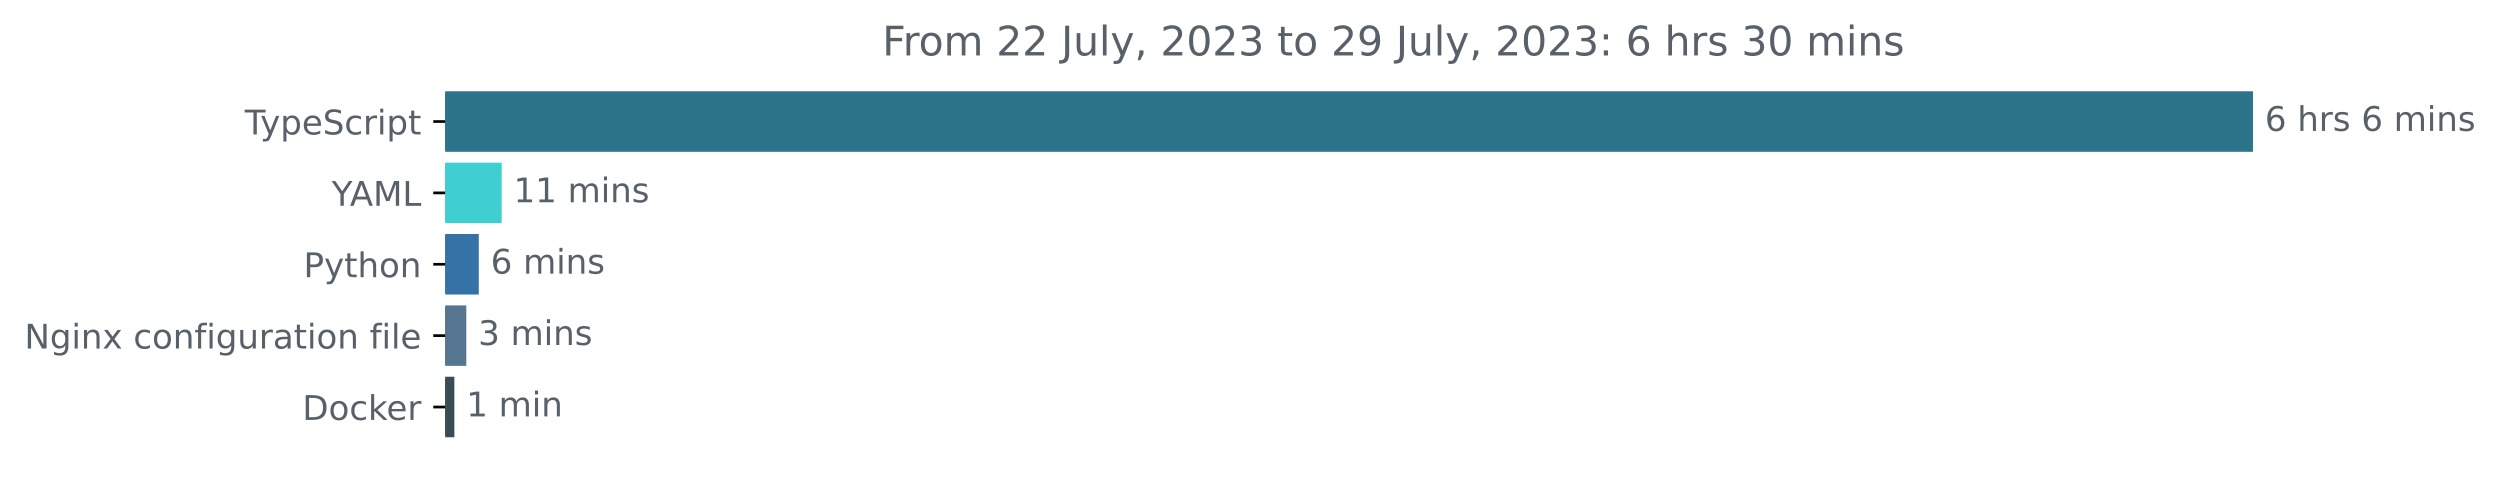
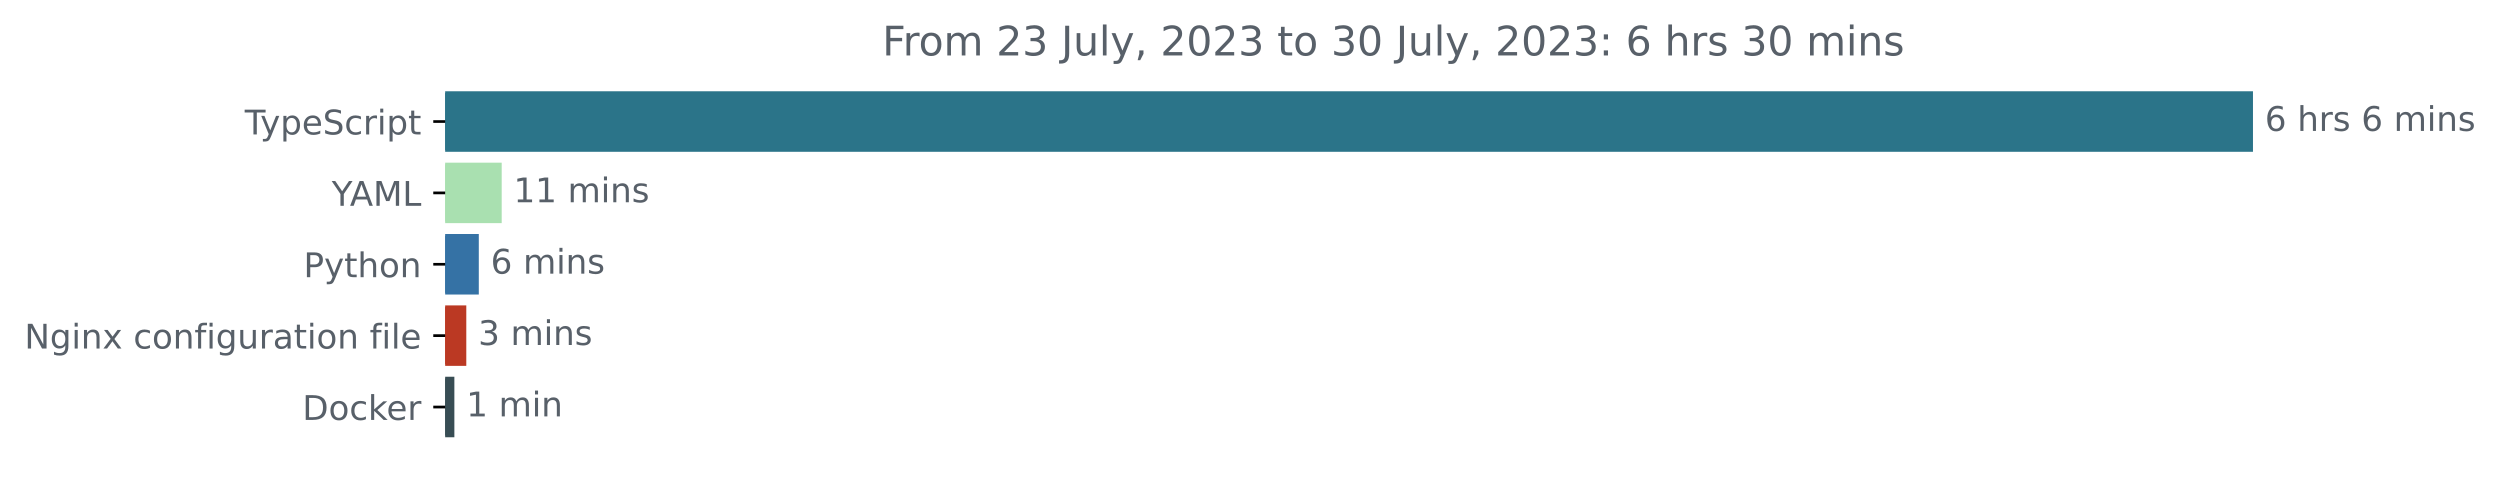
<svg xmlns="http://www.w3.org/2000/svg" xmlns:xlink="http://www.w3.org/1999/xlink" width="735.594pt" height="140.398pt" viewBox="0 0 735.594 140.398" version="1.1">
  <defs>
    <style type="text/css">*{stroke-linejoin: round; stroke-linecap: butt}</style>
  </defs>
  <g id="figure_1">
    <g id="patch_1">
      <path d="M 0 140.398  L 735.594 140.398  L 735.594 0  L 0 0  L 0 140.398  z " style="fill: none" />
    </g>
    <g id="axes_1">
      <g id="patch_2">
-         <path d="M 130.983 27.358  L 662.411 27.358  L 662.411 44.158  L 130.983 44.158  z " clip-path="url(#pf5d1414c3e)" style="fill: #2b7489; stroke: #2b7489; stroke-linejoin: miter" />
+         <path d="M 130.983 27.358  L 662.411 27.358  L 662.411 44.158  L 130.983 44.158  z " clip-path="url(#p1b283229f6)" style="fill: #2b7489; stroke: #2b7489; stroke-linejoin: miter" />
      </g>
      <g id="patch_3">
-         <path d="M 130.983 48.358  L 147.118 48.358  L 147.118 65.158  L 130.983 65.158  z " clip-path="url(#pf5d1414c3e)" style="fill: #3fcfd1; stroke: #3fcfd1; stroke-linejoin: miter" />
+         <path d="M 130.983 48.358  L 147.118 48.358  L 147.118 65.158  L 130.983 65.158  z " clip-path="url(#p1b283229f6)" style="fill: #a9e0b0; stroke: #a9e0b0; stroke-linejoin: miter" />
      </g>
      <g id="patch_4">
-         <path d="M 130.983 69.358  L 140.381 69.358  L 140.381 86.158  L 130.983 86.158  z " clip-path="url(#pf5d1414c3e)" style="fill: #3572a5; stroke: #3572a5; stroke-linejoin: miter" />
+         <path d="M 130.983 69.358  L 140.381 69.358  L 140.381 86.158  L 130.983 86.158  z " clip-path="url(#p1b283229f6)" style="fill: #3572a5; stroke: #3572a5; stroke-linejoin: miter" />
      </g>
      <g id="patch_5">
-         <path d="M 130.983 90.358  L 136.701 90.358  L 136.701 107.158  L 130.983 107.158  z " clip-path="url(#pf5d1414c3e)" style="fill: #557590; stroke: #557590; stroke-linejoin: miter" />
+         <path d="M 130.983 90.358  L 136.701 90.358  L 136.701 107.158  L 130.983 107.158  z " clip-path="url(#p1b283229f6)" style="fill: #bb3923; stroke: #bb3923; stroke-linejoin: miter" />
      </g>
      <g id="patch_6">
-         <path d="M 130.983 111.358  L 133.191 111.358  L 133.191 128.158  L 130.983 128.158  z " clip-path="url(#pf5d1414c3e)" style="fill: #384d54; stroke: #384d54; stroke-linejoin: miter" />
+         <path d="M 130.983 111.358  L 133.191 111.358  L 133.191 128.158  L 130.983 128.158  z " clip-path="url(#p1b283229f6)" style="fill: #384d54; stroke: #384d54; stroke-linejoin: miter" />
      </g>
      <g id="matplotlib.axis_1" />
      <g id="matplotlib.axis_2">
        <g id="ytick_1">
          <g id="line2d_1">
            <defs>
-               <path id="meffbc9e1b7" d="M 0 0  L -3.5 0  " style="stroke: #000000; stroke-width: 0.8" />
+               <path id="mb985cfa046" d="M 0 0  L -3.5 0  " style="stroke: #000000; stroke-width: 0.8" />
            </defs>
            <g>
-               <use xlink:href="#meffbc9e1b7" x="130.983" y="35.758" style="stroke: #000000; stroke-width: 0.8" />
+               <use xlink:href="#mb985cfa046" x="130.983" y="35.758" style="stroke: #000000; stroke-width: 0.8" />
            </g>
          </g>
          <g id="text_1">
            <g style="fill: #586069" transform="translate(72.0125 39.55734)scale(0.1 -0.1)">
              <defs>
                <path id="DejaVuSans-54" d="M -19 4666  L 3928 4666  L 3928 4134  L 2272 4134  L 2272 0  L 1638 0  L 1638 4134  L -19 4134  L -19 4666  z " transform="scale(0.015625)" />
                <path id="DejaVuSans-79" d="M 2059 -325  Q 1816 -950 1584 -1140  Q 1353 -1331 966 -1331  L 506 -1331  L 506 -850  L 844 -850  Q 1081 -850 1212 -737  Q 1344 -625 1503 -206  L 1606 56  L 191 3500  L 800 3500  L 1894 763  L 2988 3500  L 3597 3500  L 2059 -325  z " transform="scale(0.015625)" />
                <path id="DejaVuSans-70" d="M 1159 525  L 1159 -1331  L 581 -1331  L 581 3500  L 1159 3500  L 1159 2969  Q 1341 3281 1617 3432  Q 1894 3584 2278 3584  Q 2916 3584 3314 3078  Q 3713 2572 3713 1747  Q 3713 922 3314 415  Q 2916 -91 2278 -91  Q 1894 -91 1617 61  Q 1341 213 1159 525  z M 3116 1747  Q 3116 2381 2855 2742  Q 2594 3103 2138 3103  Q 1681 3103 1420 2742  Q 1159 2381 1159 1747  Q 1159 1113 1420 752  Q 1681 391 2138 391  Q 2594 391 2855 752  Q 3116 1113 3116 1747  z " transform="scale(0.015625)" />
                <path id="DejaVuSans-65" d="M 3597 1894  L 3597 1613  L 953 1613  Q 991 1019 1311 708  Q 1631 397 2203 397  Q 2534 397 2845 478  Q 3156 559 3463 722  L 3463 178  Q 3153 47 2828 -22  Q 2503 -91 2169 -91  Q 1331 -91 842 396  Q 353 884 353 1716  Q 353 2575 817 3079  Q 1281 3584 2069 3584  Q 2775 3584 3186 3129  Q 3597 2675 3597 1894  z M 3022 2063  Q 3016 2534 2758 2815  Q 2500 3097 2075 3097  Q 1594 3097 1305 2825  Q 1016 2553 972 2059  L 3022 2063  z " transform="scale(0.015625)" />
                <path id="DejaVuSans-53" d="M 3425 4513  L 3425 3897  Q 3066 4069 2747 4153  Q 2428 4238 2131 4238  Q 1616 4238 1336 4038  Q 1056 3838 1056 3469  Q 1056 3159 1242 3001  Q 1428 2844 1947 2747  L 2328 2669  Q 3034 2534 3370 2195  Q 3706 1856 3706 1288  Q 3706 609 3251 259  Q 2797 -91 1919 -91  Q 1588 -91 1214 -16  Q 841 59 441 206  L 441 856  Q 825 641 1194 531  Q 1563 422 1919 422  Q 2459 422 2753 634  Q 3047 847 3047 1241  Q 3047 1584 2836 1778  Q 2625 1972 2144 2069  L 1759 2144  Q 1053 2284 737 2584  Q 422 2884 422 3419  Q 422 4038 858 4394  Q 1294 4750 2059 4750  Q 2388 4750 2728 4690  Q 3069 4631 3425 4513  z " transform="scale(0.015625)" />
                <path id="DejaVuSans-63" d="M 3122 3366  L 3122 2828  Q 2878 2963 2633 3030  Q 2388 3097 2138 3097  Q 1578 3097 1268 2742  Q 959 2388 959 1747  Q 959 1106 1268 751  Q 1578 397 2138 397  Q 2388 397 2633 464  Q 2878 531 3122 666  L 3122 134  Q 2881 22 2623 -34  Q 2366 -91 2075 -91  Q 1284 -91 818 406  Q 353 903 353 1747  Q 353 2603 823 3093  Q 1294 3584 2113 3584  Q 2378 3584 2631 3529  Q 2884 3475 3122 3366  z " transform="scale(0.015625)" />
                <path id="DejaVuSans-72" d="M 2631 2963  Q 2534 3019 2420 3045  Q 2306 3072 2169 3072  Q 1681 3072 1420 2755  Q 1159 2438 1159 1844  L 1159 0  L 581 0  L 581 3500  L 1159 3500  L 1159 2956  Q 1341 3275 1631 3429  Q 1922 3584 2338 3584  Q 2397 3584 2469 3576  Q 2541 3569 2628 3553  L 2631 2963  z " transform="scale(0.015625)" />
                <path id="DejaVuSans-69" d="M 603 3500  L 1178 3500  L 1178 0  L 603 0  L 603 3500  z M 603 4863  L 1178 4863  L 1178 4134  L 603 4134  L 603 4863  z " transform="scale(0.015625)" />
                <path id="DejaVuSans-74" d="M 1172 4494  L 1172 3500  L 2356 3500  L 2356 3053  L 1172 3053  L 1172 1153  Q 1172 725 1289 603  Q 1406 481 1766 481  L 2356 481  L 2356 0  L 1766 0  Q 1100 0 847 248  Q 594 497 594 1153  L 594 3053  L 172 3053  L 172 3500  L 594 3500  L 594 4494  L 1172 4494  z " transform="scale(0.015625)" />
              </defs>
              <use xlink:href="#DejaVuSans-54" />
              <use xlink:href="#DejaVuSans-79" x="45.459" />
              <use xlink:href="#DejaVuSans-70" x="104.639" />
              <use xlink:href="#DejaVuSans-65" x="168.115" />
              <use xlink:href="#DejaVuSans-53" x="229.639" />
              <use xlink:href="#DejaVuSans-63" x="293.115" />
              <use xlink:href="#DejaVuSans-72" x="348.096" />
              <use xlink:href="#DejaVuSans-69" x="389.209" />
              <use xlink:href="#DejaVuSans-70" x="416.992" />
              <use xlink:href="#DejaVuSans-74" x="480.469" />
            </g>
          </g>
        </g>
        <g id="ytick_2">
          <g id="line2d_2">
            <g>
-               <use xlink:href="#meffbc9e1b7" x="130.983" y="56.758" style="stroke: #000000; stroke-width: 0.8" />
+               <use xlink:href="#mb985cfa046" x="130.983" y="56.758" style="stroke: #000000; stroke-width: 0.8" />
            </g>
          </g>
          <g id="text_2">
            <g style="fill: #586069" transform="translate(97.60938 60.55734)scale(0.1 -0.1)">
              <defs>
                <path id="DejaVuSans-59" d="M -13 4666  L 666 4666  L 1959 2747  L 3244 4666  L 3922 4666  L 2272 2222  L 2272 0  L 1638 0  L 1638 2222  L -13 4666  z " transform="scale(0.015625)" />
                <path id="DejaVuSans-41" d="M 2188 4044  L 1331 1722  L 3047 1722  L 2188 4044  z M 1831 4666  L 2547 4666  L 4325 0  L 3669 0  L 3244 1197  L 1141 1197  L 716 0  L 50 0  L 1831 4666  z " transform="scale(0.015625)" />
                <path id="DejaVuSans-4d" d="M 628 4666  L 1569 4666  L 2759 1491  L 3956 4666  L 4897 4666  L 4897 0  L 4281 0  L 4281 4097  L 3078 897  L 2444 897  L 1241 4097  L 1241 0  L 628 0  L 628 4666  z " transform="scale(0.015625)" />
                <path id="DejaVuSans-4c" d="M 628 4666  L 1259 4666  L 1259 531  L 3531 531  L 3531 0  L 628 0  L 628 4666  z " transform="scale(0.015625)" />
              </defs>
              <use xlink:href="#DejaVuSans-59" />
              <use xlink:href="#DejaVuSans-41" x="53.334" />
              <use xlink:href="#DejaVuSans-4d" x="121.742" />
              <use xlink:href="#DejaVuSans-4c" x="208.021" />
            </g>
          </g>
        </g>
        <g id="ytick_3">
          <g id="line2d_3">
            <g>
-               <use xlink:href="#meffbc9e1b7" x="130.983" y="77.758" style="stroke: #000000; stroke-width: 0.8" />
+               <use xlink:href="#mb985cfa046" x="130.983" y="77.758" style="stroke: #000000; stroke-width: 0.8" />
            </g>
          </g>
          <g id="text_3">
            <g style="fill: #586069" transform="translate(89.32031 81.55734)scale(0.1 -0.1)">
              <defs>
                <path id="DejaVuSans-50" d="M 1259 4147  L 1259 2394  L 2053 2394  Q 2494 2394 2734 2622  Q 2975 2850 2975 3272  Q 2975 3691 2734 3919  Q 2494 4147 2053 4147  L 1259 4147  z M 628 4666  L 2053 4666  Q 2838 4666 3239 4311  Q 3641 3956 3641 3272  Q 3641 2581 3239 2228  Q 2838 1875 2053 1875  L 1259 1875  L 1259 0  L 628 0  L 628 4666  z " transform="scale(0.015625)" />
                <path id="DejaVuSans-68" d="M 3513 2113  L 3513 0  L 2938 0  L 2938 2094  Q 2938 2591 2744 2837  Q 2550 3084 2163 3084  Q 1697 3084 1428 2787  Q 1159 2491 1159 1978  L 1159 0  L 581 0  L 581 4863  L 1159 4863  L 1159 2956  Q 1366 3272 1645 3428  Q 1925 3584 2291 3584  Q 2894 3584 3203 3211  Q 3513 2838 3513 2113  z " transform="scale(0.015625)" />
                <path id="DejaVuSans-6f" d="M 1959 3097  Q 1497 3097 1228 2736  Q 959 2375 959 1747  Q 959 1119 1226 758  Q 1494 397 1959 397  Q 2419 397 2687 759  Q 2956 1122 2956 1747  Q 2956 2369 2687 2733  Q 2419 3097 1959 3097  z M 1959 3584  Q 2709 3584 3137 3096  Q 3566 2609 3566 1747  Q 3566 888 3137 398  Q 2709 -91 1959 -91  Q 1206 -91 779 398  Q 353 888 353 1747  Q 353 2609 779 3096  Q 1206 3584 1959 3584  z " transform="scale(0.015625)" />
                <path id="DejaVuSans-6e" d="M 3513 2113  L 3513 0  L 2938 0  L 2938 2094  Q 2938 2591 2744 2837  Q 2550 3084 2163 3084  Q 1697 3084 1428 2787  Q 1159 2491 1159 1978  L 1159 0  L 581 0  L 581 3500  L 1159 3500  L 1159 2956  Q 1366 3272 1645 3428  Q 1925 3584 2291 3584  Q 2894 3584 3203 3211  Q 3513 2838 3513 2113  z " transform="scale(0.015625)" />
              </defs>
              <use xlink:href="#DejaVuSans-50" />
              <use xlink:href="#DejaVuSans-79" x="60.303" />
              <use xlink:href="#DejaVuSans-74" x="119.482" />
              <use xlink:href="#DejaVuSans-68" x="158.691" />
              <use xlink:href="#DejaVuSans-6f" x="222.07" />
              <use xlink:href="#DejaVuSans-6e" x="283.252" />
            </g>
          </g>
        </g>
        <g id="ytick_4">
          <g id="line2d_4">
            <g>
-               <use xlink:href="#meffbc9e1b7" x="130.983" y="98.758" style="stroke: #000000; stroke-width: 0.8" />
+               <use xlink:href="#mb985cfa046" x="130.983" y="98.758" style="stroke: #000000; stroke-width: 0.8" />
            </g>
          </g>
          <g id="text_4">
            <g style="fill: #586069" transform="translate(7.2 102.5573)scale(0.1 -0.1)">
              <defs>
                <path id="DejaVuSans-4e" d="M 628 4666  L 1478 4666  L 3547 763  L 3547 4666  L 4159 4666  L 4159 0  L 3309 0  L 1241 3903  L 1241 0  L 628 0  L 628 4666  z " transform="scale(0.015625)" />
                <path id="DejaVuSans-67" d="M 2906 1791  Q 2906 2416 2648 2759  Q 2391 3103 1925 3103  Q 1463 3103 1205 2759  Q 947 2416 947 1791  Q 947 1169 1205 825  Q 1463 481 1925 481  Q 2391 481 2648 825  Q 2906 1169 2906 1791  z M 3481 434  Q 3481 -459 3084 -895  Q 2688 -1331 1869 -1331  Q 1566 -1331 1297 -1286  Q 1028 -1241 775 -1147  L 775 -588  Q 1028 -725 1275 -790  Q 1522 -856 1778 -856  Q 2344 -856 2625 -561  Q 2906 -266 2906 331  L 2906 616  Q 2728 306 2450 153  Q 2172 0 1784 0  Q 1141 0 747 490  Q 353 981 353 1791  Q 353 2603 747 3093  Q 1141 3584 1784 3584  Q 2172 3584 2450 3431  Q 2728 3278 2906 2969  L 2906 3500  L 3481 3500  L 3481 434  z " transform="scale(0.015625)" />
                <path id="DejaVuSans-78" d="M 3513 3500  L 2247 1797  L 3578 0  L 2900 0  L 1881 1375  L 863 0  L 184 0  L 1544 1831  L 300 3500  L 978 3500  L 1906 2253  L 2834 3500  L 3513 3500  z " transform="scale(0.015625)" />
                <path id="DejaVuSans-20" transform="scale(0.015625)" />
                <path id="DejaVuSans-66" d="M 2375 4863  L 2375 4384  L 1825 4384  Q 1516 4384 1395 4259  Q 1275 4134 1275 3809  L 1275 3500  L 2222 3500  L 2222 3053  L 1275 3053  L 1275 0  L 697 0  L 697 3053  L 147 3053  L 147 3500  L 697 3500  L 697 3744  Q 697 4328 969 4595  Q 1241 4863 1831 4863  L 2375 4863  z " transform="scale(0.015625)" />
                <path id="DejaVuSans-75" d="M 544 1381  L 544 3500  L 1119 3500  L 1119 1403  Q 1119 906 1312 657  Q 1506 409 1894 409  Q 2359 409 2629 706  Q 2900 1003 2900 1516  L 2900 3500  L 3475 3500  L 3475 0  L 2900 0  L 2900 538  Q 2691 219 2414 64  Q 2138 -91 1772 -91  Q 1169 -91 856 284  Q 544 659 544 1381  z M 1991 3584  L 1991 3584  z " transform="scale(0.015625)" />
                <path id="DejaVuSans-61" d="M 2194 1759  Q 1497 1759 1228 1600  Q 959 1441 959 1056  Q 959 750 1161 570  Q 1363 391 1709 391  Q 2188 391 2477 730  Q 2766 1069 2766 1631  L 2766 1759  L 2194 1759  z M 3341 1997  L 3341 0  L 2766 0  L 2766 531  Q 2569 213 2275 61  Q 1981 -91 1556 -91  Q 1019 -91 701 211  Q 384 513 384 1019  Q 384 1609 779 1909  Q 1175 2209 1959 2209  L 2766 2209  L 2766 2266  Q 2766 2663 2505 2880  Q 2244 3097 1772 3097  Q 1472 3097 1187 3025  Q 903 2953 641 2809  L 641 3341  Q 956 3463 1253 3523  Q 1550 3584 1831 3584  Q 2591 3584 2966 3190  Q 3341 2797 3341 1997  z " transform="scale(0.015625)" />
                <path id="DejaVuSans-6c" d="M 603 4863  L 1178 4863  L 1178 0  L 603 0  L 603 4863  z " transform="scale(0.015625)" />
              </defs>
              <use xlink:href="#DejaVuSans-4e" />
              <use xlink:href="#DejaVuSans-67" x="74.805" />
              <use xlink:href="#DejaVuSans-69" x="138.281" />
              <use xlink:href="#DejaVuSans-6e" x="166.064" />
              <use xlink:href="#DejaVuSans-78" x="229.443" />
              <use xlink:href="#DejaVuSans-20" x="288.623" />
              <use xlink:href="#DejaVuSans-63" x="320.41" />
              <use xlink:href="#DejaVuSans-6f" x="375.391" />
              <use xlink:href="#DejaVuSans-6e" x="436.572" />
              <use xlink:href="#DejaVuSans-66" x="499.951" />
              <use xlink:href="#DejaVuSans-69" x="535.156" />
              <use xlink:href="#DejaVuSans-67" x="562.939" />
              <use xlink:href="#DejaVuSans-75" x="626.416" />
              <use xlink:href="#DejaVuSans-72" x="689.795" />
              <use xlink:href="#DejaVuSans-61" x="730.908" />
              <use xlink:href="#DejaVuSans-74" x="792.188" />
              <use xlink:href="#DejaVuSans-69" x="831.396" />
              <use xlink:href="#DejaVuSans-6f" x="859.18" />
              <use xlink:href="#DejaVuSans-6e" x="920.361" />
              <use xlink:href="#DejaVuSans-20" x="983.74" />
              <use xlink:href="#DejaVuSans-66" x="1015.527" />
              <use xlink:href="#DejaVuSans-69" x="1050.732" />
              <use xlink:href="#DejaVuSans-6c" x="1078.516" />
              <use xlink:href="#DejaVuSans-65" x="1106.299" />
            </g>
          </g>
        </g>
        <g id="ytick_5">
          <g id="line2d_5">
            <g>
-               <use xlink:href="#meffbc9e1b7" x="130.983" y="119.758" style="stroke: #000000; stroke-width: 0.8" />
+               <use xlink:href="#mb985cfa046" x="130.983" y="119.758" style="stroke: #000000; stroke-width: 0.8" />
            </g>
          </g>
          <g id="text_5">
            <g style="fill: #586069" transform="translate(88.97344 123.5573)scale(0.1 -0.1)">
              <defs>
                <path id="DejaVuSans-44" d="M 1259 4147  L 1259 519  L 2022 519  Q 2988 519 3436 956  Q 3884 1394 3884 2338  Q 3884 3275 3436 3711  Q 2988 4147 2022 4147  L 1259 4147  z M 628 4666  L 1925 4666  Q 3281 4666 3915 4102  Q 4550 3538 4550 2338  Q 4550 1131 3912 565  Q 3275 0 1925 0  L 628 0  L 628 4666  z " transform="scale(0.015625)" />
                <path id="DejaVuSans-6b" d="M 581 4863  L 1159 4863  L 1159 1991  L 2875 3500  L 3609 3500  L 1753 1863  L 3688 0  L 2938 0  L 1159 1709  L 1159 0  L 581 0  L 581 4863  z " transform="scale(0.015625)" />
              </defs>
              <use xlink:href="#DejaVuSans-44" />
              <use xlink:href="#DejaVuSans-6f" x="77.002" />
              <use xlink:href="#DejaVuSans-63" x="138.184" />
              <use xlink:href="#DejaVuSans-6b" x="193.164" />
              <use xlink:href="#DejaVuSans-65" x="247.449" />
              <use xlink:href="#DejaVuSans-72" x="308.973" />
            </g>
          </g>
        </g>
      </g>
      <g id="text_6">
        <g style="fill: #586069" transform="translate(666.4114 38.5175)scale(0.1 -0.1)">
          <defs>
            <path id="DejaVuSans-36" d="M 2113 2584  Q 1688 2584 1439 2293  Q 1191 2003 1191 1497  Q 1191 994 1439 701  Q 1688 409 2113 409  Q 2538 409 2786 701  Q 3034 994 3034 1497  Q 3034 2003 2786 2293  Q 2538 2584 2113 2584  z M 3366 4563  L 3366 3988  Q 3128 4100 2886 4159  Q 2644 4219 2406 4219  Q 1781 4219 1451 3797  Q 1122 3375 1075 2522  Q 1259 2794 1537 2939  Q 1816 3084 2150 3084  Q 2853 3084 3261 2657  Q 3669 2231 3669 1497  Q 3669 778 3244 343  Q 2819 -91 2113 -91  Q 1303 -91 875 529  Q 447 1150 447 2328  Q 447 3434 972 4092  Q 1497 4750 2381 4750  Q 2619 4750 2861 4703  Q 3103 4656 3366 4563  z " transform="scale(0.015625)" />
            <path id="DejaVuSans-73" d="M 2834 3397  L 2834 2853  Q 2591 2978 2328 3040  Q 2066 3103 1784 3103  Q 1356 3103 1142 2972  Q 928 2841 928 2578  Q 928 2378 1081 2264  Q 1234 2150 1697 2047  L 1894 2003  Q 2506 1872 2764 1633  Q 3022 1394 3022 966  Q 3022 478 2636 193  Q 2250 -91 1575 -91  Q 1294 -91 989 -36  Q 684 19 347 128  L 347 722  Q 666 556 975 473  Q 1284 391 1588 391  Q 1994 391 2212 530  Q 2431 669 2431 922  Q 2431 1156 2273 1281  Q 2116 1406 1581 1522  L 1381 1569  Q 847 1681 609 1914  Q 372 2147 372 2553  Q 372 3047 722 3315  Q 1072 3584 1716 3584  Q 2034 3584 2315 3537  Q 2597 3491 2834 3397  z " transform="scale(0.015625)" />
            <path id="DejaVuSans-6d" d="M 3328 2828  Q 3544 3216 3844 3400  Q 4144 3584 4550 3584  Q 5097 3584 5394 3201  Q 5691 2819 5691 2113  L 5691 0  L 5113 0  L 5113 2094  Q 5113 2597 4934 2840  Q 4756 3084 4391 3084  Q 3944 3084 3684 2787  Q 3425 2491 3425 1978  L 3425 0  L 2847 0  L 2847 2094  Q 2847 2600 2669 2842  Q 2491 3084 2119 3084  Q 1678 3084 1418 2786  Q 1159 2488 1159 1978  L 1159 0  L 581 0  L 581 3500  L 1159 3500  L 1159 2956  Q 1356 3278 1631 3431  Q 1906 3584 2284 3584  Q 2666 3584 2933 3390  Q 3200 3197 3328 2828  z " transform="scale(0.015625)" />
          </defs>
          <use xlink:href="#DejaVuSans-36" />
          <use xlink:href="#DejaVuSans-20" x="63.623" />
          <use xlink:href="#DejaVuSans-68" x="95.41" />
          <use xlink:href="#DejaVuSans-72" x="158.789" />
          <use xlink:href="#DejaVuSans-73" x="199.902" />
          <use xlink:href="#DejaVuSans-20" x="252.002" />
          <use xlink:href="#DejaVuSans-36" x="283.789" />
          <use xlink:href="#DejaVuSans-20" x="347.412" />
          <use xlink:href="#DejaVuSans-6d" x="379.199" />
          <use xlink:href="#DejaVuSans-69" x="476.611" />
          <use xlink:href="#DejaVuSans-6e" x="504.395" />
          <use xlink:href="#DejaVuSans-73" x="567.773" />
        </g>
      </g>
      <g id="text_7">
        <g style="fill: #586069" transform="translate(151.1176 59.5175)scale(0.1 -0.1)">
          <defs>
            <path id="DejaVuSans-31" d="M 794 531  L 1825 531  L 1825 4091  L 703 3866  L 703 4441  L 1819 4666  L 2450 4666  L 2450 531  L 3481 531  L 3481 0  L 794 0  L 794 531  z " transform="scale(0.015625)" />
          </defs>
          <use xlink:href="#DejaVuSans-31" />
          <use xlink:href="#DejaVuSans-31" x="63.623" />
          <use xlink:href="#DejaVuSans-20" x="127.246" />
          <use xlink:href="#DejaVuSans-6d" x="159.033" />
          <use xlink:href="#DejaVuSans-69" x="256.445" />
          <use xlink:href="#DejaVuSans-6e" x="284.229" />
          <use xlink:href="#DejaVuSans-73" x="347.607" />
        </g>
      </g>
      <g id="text_8">
        <g style="fill: #586069" transform="translate(144.3806 80.5175)scale(0.1 -0.1)">
          <use xlink:href="#DejaVuSans-36" />
          <use xlink:href="#DejaVuSans-20" x="63.623" />
          <use xlink:href="#DejaVuSans-6d" x="95.41" />
          <use xlink:href="#DejaVuSans-69" x="192.822" />
          <use xlink:href="#DejaVuSans-6e" x="220.605" />
          <use xlink:href="#DejaVuSans-73" x="283.984" />
        </g>
      </g>
      <g id="text_9">
        <g style="fill: #586069" transform="translate(140.7008 101.5175)scale(0.1 -0.1)">
          <defs>
            <path id="DejaVuSans-33" d="M 2597 2516  Q 3050 2419 3304 2112  Q 3559 1806 3559 1356  Q 3559 666 3084 287  Q 2609 -91 1734 -91  Q 1441 -91 1130 -33  Q 819 25 488 141  L 488 750  Q 750 597 1062 519  Q 1375 441 1716 441  Q 2309 441 2620 675  Q 2931 909 2931 1356  Q 2931 1769 2642 2001  Q 2353 2234 1838 2234  L 1294 2234  L 1294 2753  L 1863 2753  Q 2328 2753 2575 2939  Q 2822 3125 2822 3475  Q 2822 3834 2567 4026  Q 2313 4219 1838 4219  Q 1578 4219 1281 4162  Q 984 4106 628 3988  L 628 4550  Q 988 4650 1302 4700  Q 1616 4750 1894 4750  Q 2613 4750 3031 4423  Q 3450 4097 3450 3541  Q 3450 3153 3228 2886  Q 3006 2619 2597 2516  z " transform="scale(0.015625)" />
          </defs>
          <use xlink:href="#DejaVuSans-33" />
          <use xlink:href="#DejaVuSans-20" x="63.623" />
          <use xlink:href="#DejaVuSans-6d" x="95.41" />
          <use xlink:href="#DejaVuSans-69" x="192.822" />
          <use xlink:href="#DejaVuSans-6e" x="220.605" />
          <use xlink:href="#DejaVuSans-73" x="283.984" />
        </g>
      </g>
      <g id="text_10">
        <g style="fill: #586069" transform="translate(137.1907 122.5175)scale(0.1 -0.1)">
          <use xlink:href="#DejaVuSans-31" />
          <use xlink:href="#DejaVuSans-20" x="63.623" />
          <use xlink:href="#DejaVuSans-6d" x="95.41" />
          <use xlink:href="#DejaVuSans-69" x="192.822" />
          <use xlink:href="#DejaVuSans-6e" x="220.605" />
        </g>
      </g>
      <g id="text_11">
        <g style="fill: #586069" transform="translate(259.6078 16.31812)scale(0.12 -0.12)">
          <defs>
            <path id="DejaVuSans-46" d="M 628 4666  L 3309 4666  L 3309 4134  L 1259 4134  L 1259 2759  L 3109 2759  L 3109 2228  L 1259 2228  L 1259 0  L 628 0  L 628 4666  z " transform="scale(0.015625)" />
            <path id="DejaVuSans-32" d="M 1228 531  L 3431 531  L 3431 0  L 469 0  L 469 531  Q 828 903 1448 1529  Q 2069 2156 2228 2338  Q 2531 2678 2651 2914  Q 2772 3150 2772 3378  Q 2772 3750 2511 3984  Q 2250 4219 1831 4219  Q 1534 4219 1204 4116  Q 875 4013 500 3803  L 500 4441  Q 881 4594 1212 4672  Q 1544 4750 1819 4750  Q 2544 4750 2975 4387  Q 3406 4025 3406 3419  Q 3406 3131 3298 2873  Q 3191 2616 2906 2266  Q 2828 2175 2409 1742  Q 1991 1309 1228 531  z " transform="scale(0.015625)" />
            <path id="DejaVuSans-4a" d="M 628 4666  L 1259 4666  L 1259 325  Q 1259 -519 939 -900  Q 619 -1281 -91 -1281  L -331 -1281  L -331 -750  L -134 -750  Q 284 -750 456 -515  Q 628 -281 628 325  L 628 4666  z " transform="scale(0.015625)" />
            <path id="DejaVuSans-2c" d="M 750 794  L 1409 794  L 1409 256  L 897 -744  L 494 -744  L 750 256  L 750 794  z " transform="scale(0.015625)" />
            <path id="DejaVuSans-30" d="M 2034 4250  Q 1547 4250 1301 3770  Q 1056 3291 1056 2328  Q 1056 1369 1301 889  Q 1547 409 2034 409  Q 2525 409 2770 889  Q 3016 1369 3016 2328  Q 3016 3291 2770 3770  Q 2525 4250 2034 4250  z M 2034 4750  Q 2819 4750 3233 4129  Q 3647 3509 3647 2328  Q 3647 1150 3233 529  Q 2819 -91 2034 -91  Q 1250 -91 836 529  Q 422 1150 422 2328  Q 422 3509 836 4129  Q 1250 4750 2034 4750  z " transform="scale(0.015625)" />
-             <path id="DejaVuSans-39" d="M 703 97  L 703 672  Q 941 559 1184 500  Q 1428 441 1663 441  Q 2288 441 2617 861  Q 2947 1281 2994 2138  Q 2813 1869 2534 1725  Q 2256 1581 1919 1581  Q 1219 1581 811 2004  Q 403 2428 403 3163  Q 403 3881 828 4315  Q 1253 4750 1959 4750  Q 2769 4750 3195 4129  Q 3622 3509 3622 2328  Q 3622 1225 3098 567  Q 2575 -91 1691 -91  Q 1453 -91 1209 -44  Q 966 3 703 97  z M 1959 2075  Q 2384 2075 2632 2365  Q 2881 2656 2881 3163  Q 2881 3666 2632 3958  Q 2384 4250 1959 4250  Q 1534 4250 1286 3958  Q 1038 3666 1038 3163  Q 1038 2656 1286 2365  Q 1534 2075 1959 2075  z " transform="scale(0.015625)" />
            <path id="DejaVuSans-3a" d="M 750 794  L 1409 794  L 1409 0  L 750 0  L 750 794  z M 750 3309  L 1409 3309  L 1409 2516  L 750 2516  L 750 3309  z " transform="scale(0.015625)" />
          </defs>
          <use xlink:href="#DejaVuSans-46" />
          <use xlink:href="#DejaVuSans-72" x="50.27" />
          <use xlink:href="#DejaVuSans-6f" x="89.133" />
          <use xlink:href="#DejaVuSans-6d" x="150.314" />
          <use xlink:href="#DejaVuSans-20" x="247.727" />
          <use xlink:href="#DejaVuSans-32" x="279.514" />
-           <use xlink:href="#DejaVuSans-32" x="343.137" />
+           <use xlink:href="#DejaVuSans-33" x="343.137" />
          <use xlink:href="#DejaVuSans-20" x="406.76" />
          <use xlink:href="#DejaVuSans-4a" x="438.547" />
          <use xlink:href="#DejaVuSans-75" x="468.039" />
          <use xlink:href="#DejaVuSans-6c" x="531.418" />
          <use xlink:href="#DejaVuSans-79" x="559.201" />
          <use xlink:href="#DejaVuSans-2c" x="618.381" />
          <use xlink:href="#DejaVuSans-20" x="650.168" />
          <use xlink:href="#DejaVuSans-32" x="681.955" />
          <use xlink:href="#DejaVuSans-30" x="745.578" />
          <use xlink:href="#DejaVuSans-32" x="809.201" />
          <use xlink:href="#DejaVuSans-33" x="872.824" />
          <use xlink:href="#DejaVuSans-20" x="936.447" />
          <use xlink:href="#DejaVuSans-74" x="968.234" />
          <use xlink:href="#DejaVuSans-6f" x="1007.443" />
          <use xlink:href="#DejaVuSans-20" x="1068.625" />
-           <use xlink:href="#DejaVuSans-32" x="1100.412" />
-           <use xlink:href="#DejaVuSans-39" x="1164.035" />
+           <use xlink:href="#DejaVuSans-33" x="1100.412" />
+           <use xlink:href="#DejaVuSans-30" x="1164.035" />
          <use xlink:href="#DejaVuSans-20" x="1227.658" />
          <use xlink:href="#DejaVuSans-4a" x="1259.445" />
          <use xlink:href="#DejaVuSans-75" x="1288.938" />
          <use xlink:href="#DejaVuSans-6c" x="1352.316" />
          <use xlink:href="#DejaVuSans-79" x="1380.1" />
          <use xlink:href="#DejaVuSans-2c" x="1439.279" />
          <use xlink:href="#DejaVuSans-20" x="1471.066" />
          <use xlink:href="#DejaVuSans-32" x="1502.854" />
          <use xlink:href="#DejaVuSans-30" x="1566.477" />
          <use xlink:href="#DejaVuSans-32" x="1630.1" />
          <use xlink:href="#DejaVuSans-33" x="1693.723" />
          <use xlink:href="#DejaVuSans-3a" x="1757.346" />
          <use xlink:href="#DejaVuSans-20" x="1791.037" />
          <use xlink:href="#DejaVuSans-36" x="1822.824" />
          <use xlink:href="#DejaVuSans-20" x="1886.447" />
          <use xlink:href="#DejaVuSans-68" x="1918.234" />
          <use xlink:href="#DejaVuSans-72" x="1981.613" />
          <use xlink:href="#DejaVuSans-73" x="2022.727" />
          <use xlink:href="#DejaVuSans-20" x="2074.826" />
          <use xlink:href="#DejaVuSans-33" x="2106.613" />
          <use xlink:href="#DejaVuSans-30" x="2170.236" />
          <use xlink:href="#DejaVuSans-20" x="2233.859" />
          <use xlink:href="#DejaVuSans-6d" x="2265.646" />
          <use xlink:href="#DejaVuSans-69" x="2363.059" />
          <use xlink:href="#DejaVuSans-6e" x="2390.842" />
          <use xlink:href="#DejaVuSans-73" x="2454.221" />
        </g>
      </g>
    </g>
  </g>
  <defs>
-     <clipPath id="pf5d1414c3e">
+     <clipPath id="p1b283229f6">
      <rect x="130.983" y="22.318" width="558" height="110.88" />
    </clipPath>
  </defs>
</svg>
